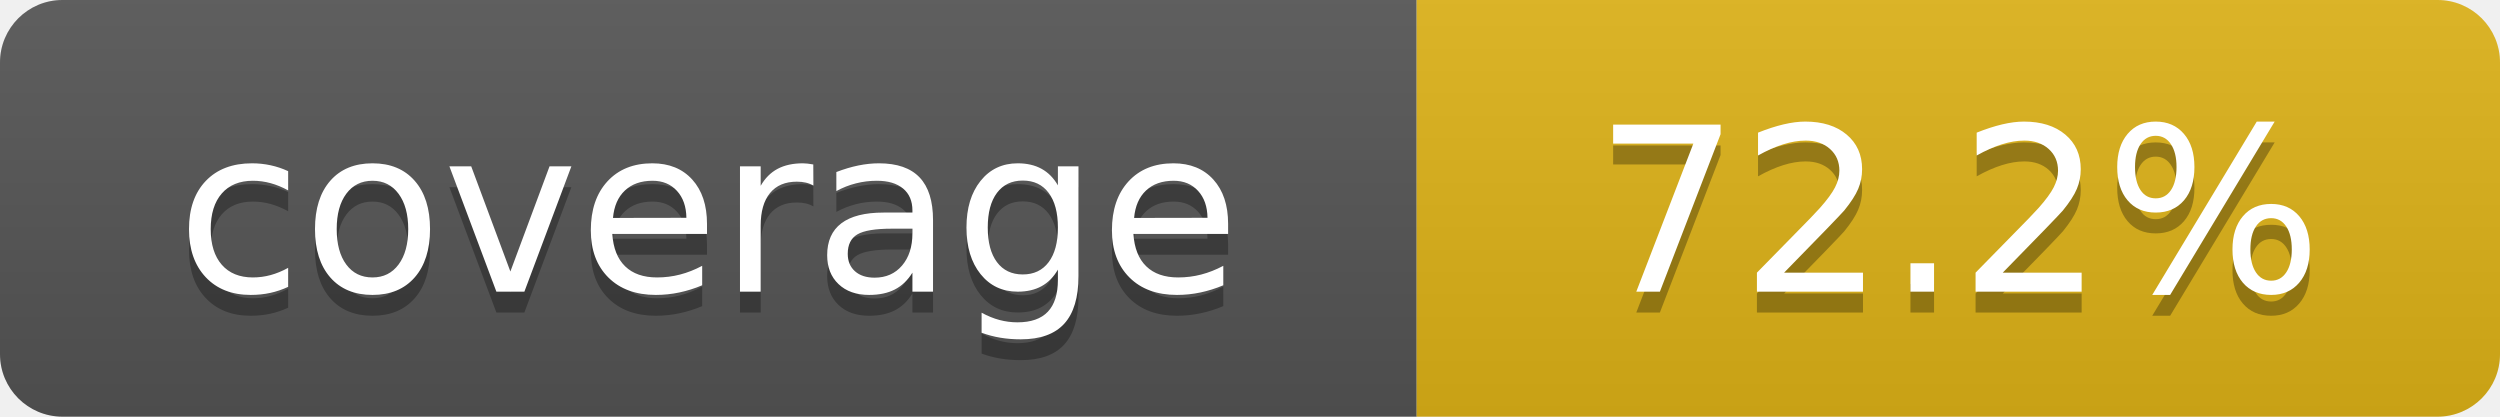
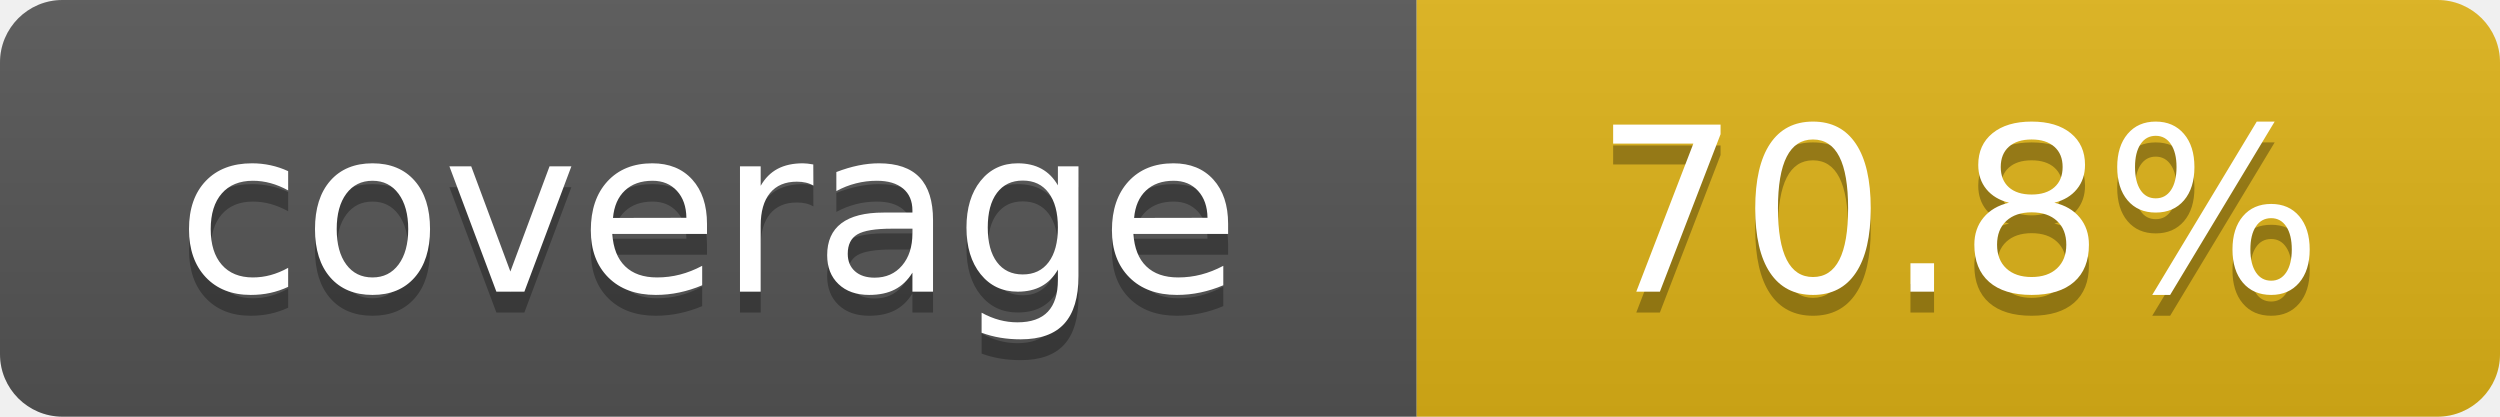
<svg xmlns="http://www.w3.org/2000/svg" width="120" height="20" role="img" aria-label="coverage: 70.8%">
  <linearGradient id="s" x2="0" y2="100%">
    <stop offset="0" stop-color="#bbb" stop-opacity=".1" />
    <stop offset="1" stop-opacity=".1" />
  </linearGradient>
  <clipPath id="r">
    <rect width="120" height="20" rx="3" fill="#fff" />
  </clipPath>
  <g clip-path="url(#r)">
    <rect width="68" height="20" fill="#555" />
    <rect x="68" width="52" height="20" fill="#dfb317" />
    <rect width="120" height="20" fill="url(#s)" />
  </g>
  <g fill="#fff" text-anchor="middle" font-family="Verdana,Geneva,DejaVu Sans,sans-serif" text-rendering="geometricPrecision" font-size="110">
    <text aria-hidden="true" x="340" y="150" fill="#010101" fill-opacity=".3" transform="scale(.1)" textLength="560">coverage</text>
    <text x="340" y="140" transform="scale(.1)" textLength="560">coverage</text>
-     <text aria-hidden="true" x="940" y="150" fill="#010101" fill-opacity=".3" transform="scale(.1)" textLength="400">72.2%</text>
-     <text x="940" y="140" transform="scale(.1)" textLength="400">72.2%</text>
+     <text aria-hidden="true" x="940" y="150" fill="#010101" fill-opacity=".3" transform="scale(.1)" textLength="400">70.8%</text>
+     <text x="940" y="140" transform="scale(.1)" textLength="400">70.8%</text>
  </g>
</svg>
